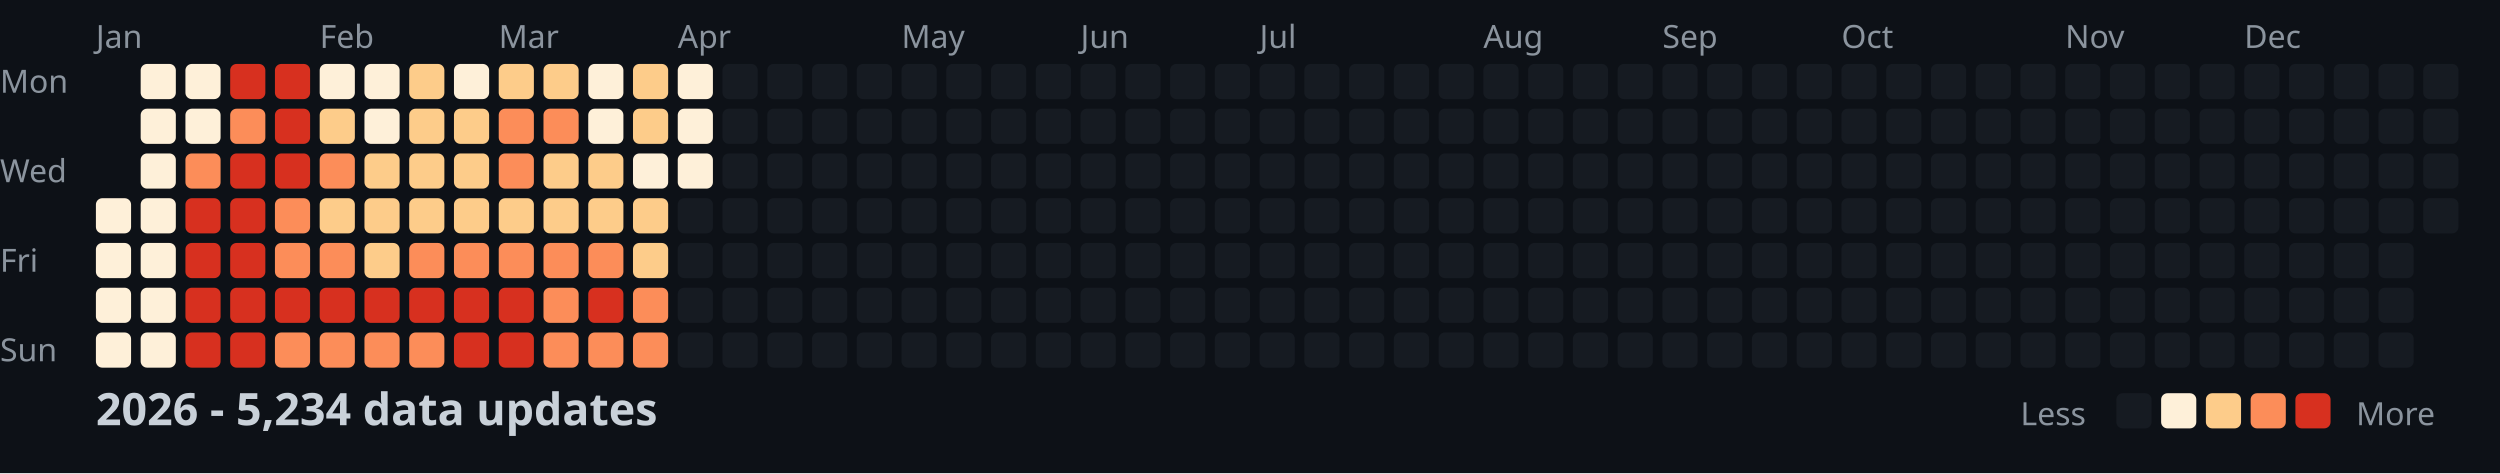
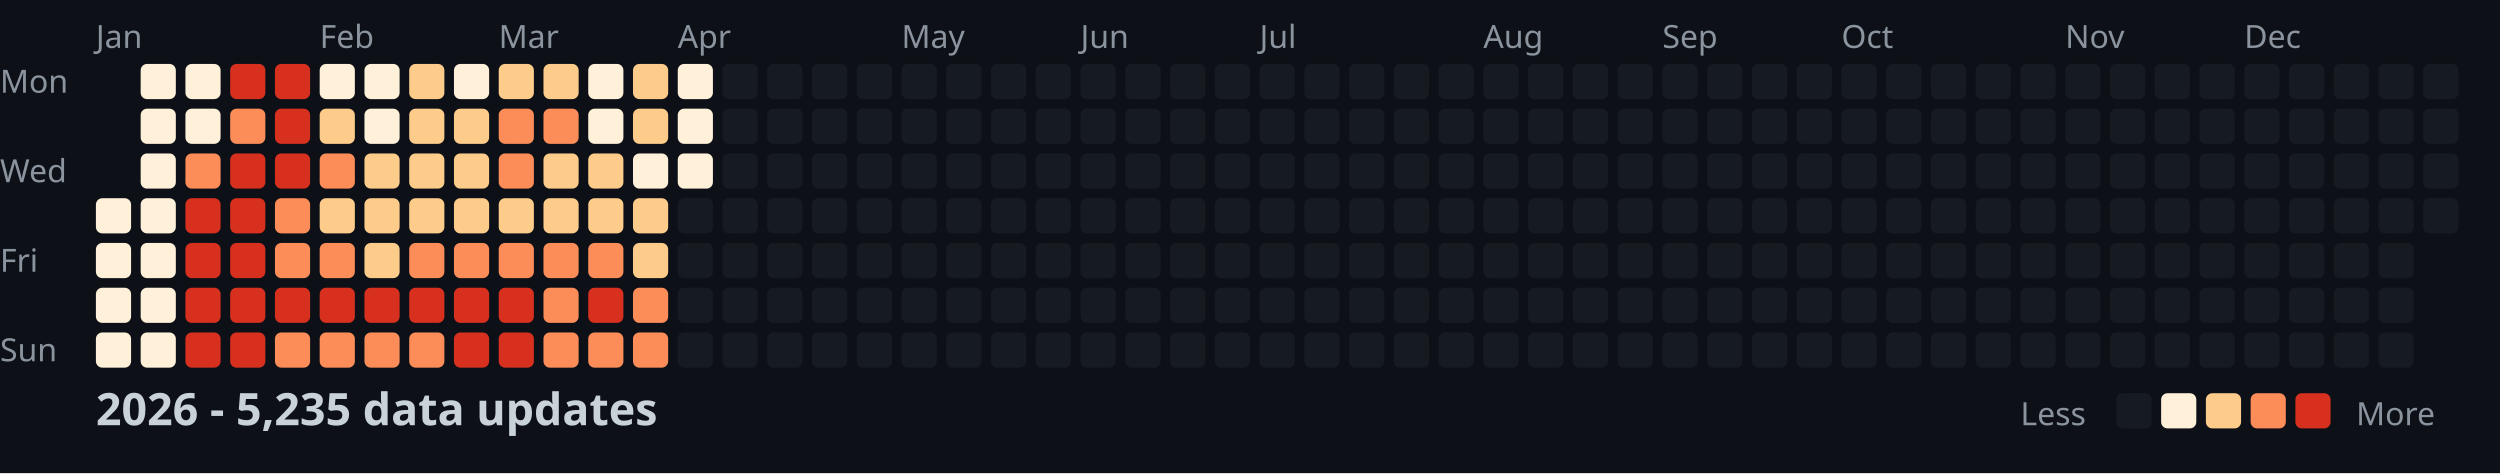
<svg xmlns="http://www.w3.org/2000/svg" width="782" height="148">
  <style>
    .month { font: 10px sans-serif; fill: #8b949e; }
    .day { font: 10px sans-serif; fill: #8b949e; }
    .title { font: bold 14px sans-serif; fill: #c9d1d9; }
    .legend { font: 10px sans-serif; fill: #8b949e; }
  </style>
  <rect width="100%" height="100%" fill="#0d1117" />
  <text x="0" y="29" class="day">Mon</text>
  <text x="0" y="57" class="day">Wed</text>
  <text x="0" y="85" class="day">Fri</text>
  <text x="0" y="113" class="day">Sun</text>
  <text x="30" y="15" class="month">Jan</text>
  <text x="100" y="15" class="month">Feb</text>
  <text x="156" y="15" class="month">Mar</text>
  <text x="212" y="15" class="month">Apr</text>
  <text x="282" y="15" class="month">May</text>
  <text x="338" y="15" class="month">Jun</text>
  <text x="394" y="15" class="month">Jul</text>
  <text x="464" y="15" class="month">Aug</text>
  <text x="520" y="15" class="month">Sep</text>
  <text x="576" y="15" class="month">Oct</text>
  <text x="646" y="15" class="month">Nov</text>
  <text x="702" y="15" class="month">Dec</text>
  <rect x="30" y="62" width="11" height="11" fill="#fef0d9" rx="2" />
  <rect x="30" y="76" width="11" height="11" fill="#fef0d9" rx="2" />
  <rect x="30" y="90" width="11" height="11" fill="#fef0d9" rx="2" />
  <rect x="30" y="104" width="11" height="11" fill="#fef0d9" rx="2" />
  <rect x="44" y="20" width="11" height="11" fill="#fef0d9" rx="2" />
  <rect x="44" y="34" width="11" height="11" fill="#fef0d9" rx="2" />
  <rect x="44" y="48" width="11" height="11" fill="#fef0d9" rx="2" />
  <rect x="44" y="62" width="11" height="11" fill="#fef0d9" rx="2" />
  <rect x="44" y="76" width="11" height="11" fill="#fef0d9" rx="2" />
  <rect x="44" y="90" width="11" height="11" fill="#fef0d9" rx="2" />
  <rect x="44" y="104" width="11" height="11" fill="#fef0d9" rx="2" />
  <rect x="58" y="20" width="11" height="11" fill="#fef0d9" rx="2" />
  <rect x="58" y="34" width="11" height="11" fill="#fef0d9" rx="2" />
  <rect x="58" y="48" width="11" height="11" fill="#fc8d59" rx="2" />
  <rect x="58" y="62" width="11" height="11" fill="#d7301f" rx="2" />
  <rect x="58" y="76" width="11" height="11" fill="#d7301f" rx="2" />
  <rect x="58" y="90" width="11" height="11" fill="#d7301f" rx="2" />
  <rect x="58" y="104" width="11" height="11" fill="#d7301f" rx="2" />
  <rect x="72" y="20" width="11" height="11" fill="#d7301f" rx="2" />
  <rect x="72" y="34" width="11" height="11" fill="#fc8d59" rx="2" />
  <rect x="72" y="48" width="11" height="11" fill="#d7301f" rx="2" />
  <rect x="72" y="62" width="11" height="11" fill="#d7301f" rx="2" />
  <rect x="72" y="76" width="11" height="11" fill="#d7301f" rx="2" />
  <rect x="72" y="90" width="11" height="11" fill="#d7301f" rx="2" />
  <rect x="72" y="104" width="11" height="11" fill="#d7301f" rx="2" />
  <rect x="86" y="20" width="11" height="11" fill="#d7301f" rx="2" />
  <rect x="86" y="34" width="11" height="11" fill="#d7301f" rx="2" />
  <rect x="86" y="48" width="11" height="11" fill="#d7301f" rx="2" />
  <rect x="86" y="62" width="11" height="11" fill="#fc8d59" rx="2" />
  <rect x="86" y="76" width="11" height="11" fill="#fc8d59" rx="2" />
  <rect x="86" y="90" width="11" height="11" fill="#d7301f" rx="2" />
  <rect x="86" y="104" width="11" height="11" fill="#fc8d59" rx="2" />
  <rect x="100" y="20" width="11" height="11" fill="#fef0d9" rx="2" />
  <rect x="100" y="34" width="11" height="11" fill="#fdcc8a" rx="2" />
  <rect x="100" y="48" width="11" height="11" fill="#fc8d59" rx="2" />
  <rect x="100" y="62" width="11" height="11" fill="#fdcc8a" rx="2" />
  <rect x="100" y="76" width="11" height="11" fill="#fc8d59" rx="2" />
  <rect x="100" y="90" width="11" height="11" fill="#d7301f" rx="2" />
  <rect x="100" y="104" width="11" height="11" fill="#fc8d59" rx="2" />
  <rect x="114" y="20" width="11" height="11" fill="#fef0d9" rx="2" />
  <rect x="114" y="34" width="11" height="11" fill="#fef0d9" rx="2" />
  <rect x="114" y="48" width="11" height="11" fill="#fdcc8a" rx="2" />
  <rect x="114" y="62" width="11" height="11" fill="#fdcc8a" rx="2" />
  <rect x="114" y="76" width="11" height="11" fill="#fdcc8a" rx="2" />
  <rect x="114" y="90" width="11" height="11" fill="#d7301f" rx="2" />
  <rect x="114" y="104" width="11" height="11" fill="#fc8d59" rx="2" />
  <rect x="128" y="20" width="11" height="11" fill="#fdcc8a" rx="2" />
  <rect x="128" y="34" width="11" height="11" fill="#fdcc8a" rx="2" />
  <rect x="128" y="48" width="11" height="11" fill="#fdcc8a" rx="2" />
  <rect x="128" y="62" width="11" height="11" fill="#fdcc8a" rx="2" />
  <rect x="128" y="76" width="11" height="11" fill="#fc8d59" rx="2" />
  <rect x="128" y="90" width="11" height="11" fill="#d7301f" rx="2" />
  <rect x="128" y="104" width="11" height="11" fill="#fc8d59" rx="2" />
  <rect x="142" y="20" width="11" height="11" fill="#fef0d9" rx="2" />
  <rect x="142" y="34" width="11" height="11" fill="#fdcc8a" rx="2" />
  <rect x="142" y="48" width="11" height="11" fill="#fdcc8a" rx="2" />
  <rect x="142" y="62" width="11" height="11" fill="#fdcc8a" rx="2" />
  <rect x="142" y="76" width="11" height="11" fill="#fc8d59" rx="2" />
  <rect x="142" y="90" width="11" height="11" fill="#d7301f" rx="2" />
  <rect x="142" y="104" width="11" height="11" fill="#d7301f" rx="2" />
  <rect x="156" y="20" width="11" height="11" fill="#fdcc8a" rx="2" />
  <rect x="156" y="34" width="11" height="11" fill="#fc8d59" rx="2" />
  <rect x="156" y="48" width="11" height="11" fill="#fc8d59" rx="2" />
  <rect x="156" y="62" width="11" height="11" fill="#fdcc8a" rx="2" />
  <rect x="156" y="76" width="11" height="11" fill="#fc8d59" rx="2" />
  <rect x="156" y="90" width="11" height="11" fill="#d7301f" rx="2" />
  <rect x="156" y="104" width="11" height="11" fill="#d7301f" rx="2" />
  <rect x="170" y="20" width="11" height="11" fill="#fdcc8a" rx="2" />
  <rect x="170" y="34" width="11" height="11" fill="#fc8d59" rx="2" />
  <rect x="170" y="48" width="11" height="11" fill="#fdcc8a" rx="2" />
  <rect x="170" y="62" width="11" height="11" fill="#fdcc8a" rx="2" />
  <rect x="170" y="76" width="11" height="11" fill="#fc8d59" rx="2" />
  <rect x="170" y="90" width="11" height="11" fill="#fc8d59" rx="2" />
  <rect x="170" y="104" width="11" height="11" fill="#fc8d59" rx="2" />
  <rect x="184" y="20" width="11" height="11" fill="#fef0d9" rx="2" />
  <rect x="184" y="34" width="11" height="11" fill="#fef0d9" rx="2" />
  <rect x="184" y="48" width="11" height="11" fill="#fdcc8a" rx="2" />
  <rect x="184" y="62" width="11" height="11" fill="#fdcc8a" rx="2" />
  <rect x="184" y="76" width="11" height="11" fill="#fc8d59" rx="2" />
  <rect x="184" y="90" width="11" height="11" fill="#d7301f" rx="2" />
  <rect x="184" y="104" width="11" height="11" fill="#fc8d59" rx="2" />
  <rect x="198" y="20" width="11" height="11" fill="#fdcc8a" rx="2" />
  <rect x="198" y="34" width="11" height="11" fill="#fdcc8a" rx="2" />
  <rect x="198" y="48" width="11" height="11" fill="#fef0d9" rx="2" />
  <rect x="198" y="62" width="11" height="11" fill="#fdcc8a" rx="2" />
  <rect x="198" y="76" width="11" height="11" fill="#fdcc8a" rx="2" />
  <rect x="198" y="90" width="11" height="11" fill="#fc8d59" rx="2" />
  <rect x="198" y="104" width="11" height="11" fill="#fc8d59" rx="2" />
  <rect x="212" y="20" width="11" height="11" fill="#fef0d9" rx="2" />
  <rect x="212" y="34" width="11" height="11" fill="#fef0d9" rx="2" />
  <rect x="212" y="48" width="11" height="11" fill="#fef0d9" rx="2" />
  <rect x="212" y="62" width="11" height="11" fill="#161b22" rx="2" />
  <rect x="212" y="76" width="11" height="11" fill="#161b22" rx="2" />
  <rect x="212" y="90" width="11" height="11" fill="#161b22" rx="2" />
  <rect x="212" y="104" width="11" height="11" fill="#161b22" rx="2" />
  <rect x="226" y="20" width="11" height="11" fill="#161b22" rx="2" />
  <rect x="226" y="34" width="11" height="11" fill="#161b22" rx="2" />
  <rect x="226" y="48" width="11" height="11" fill="#161b22" rx="2" />
  <rect x="226" y="62" width="11" height="11" fill="#161b22" rx="2" />
  <rect x="226" y="76" width="11" height="11" fill="#161b22" rx="2" />
  <rect x="226" y="90" width="11" height="11" fill="#161b22" rx="2" />
  <rect x="226" y="104" width="11" height="11" fill="#161b22" rx="2" />
  <rect x="240" y="20" width="11" height="11" fill="#161b22" rx="2" />
  <rect x="240" y="34" width="11" height="11" fill="#161b22" rx="2" />
  <rect x="240" y="48" width="11" height="11" fill="#161b22" rx="2" />
  <rect x="240" y="62" width="11" height="11" fill="#161b22" rx="2" />
  <rect x="240" y="76" width="11" height="11" fill="#161b22" rx="2" />
  <rect x="240" y="90" width="11" height="11" fill="#161b22" rx="2" />
  <rect x="240" y="104" width="11" height="11" fill="#161b22" rx="2" />
  <rect x="254" y="20" width="11" height="11" fill="#161b22" rx="2" />
  <rect x="254" y="34" width="11" height="11" fill="#161b22" rx="2" />
  <rect x="254" y="48" width="11" height="11" fill="#161b22" rx="2" />
  <rect x="254" y="62" width="11" height="11" fill="#161b22" rx="2" />
  <rect x="254" y="76" width="11" height="11" fill="#161b22" rx="2" />
  <rect x="254" y="90" width="11" height="11" fill="#161b22" rx="2" />
  <rect x="254" y="104" width="11" height="11" fill="#161b22" rx="2" />
  <rect x="268" y="20" width="11" height="11" fill="#161b22" rx="2" />
  <rect x="268" y="34" width="11" height="11" fill="#161b22" rx="2" />
  <rect x="268" y="48" width="11" height="11" fill="#161b22" rx="2" />
  <rect x="268" y="62" width="11" height="11" fill="#161b22" rx="2" />
  <rect x="268" y="76" width="11" height="11" fill="#161b22" rx="2" />
  <rect x="268" y="90" width="11" height="11" fill="#161b22" rx="2" />
  <rect x="268" y="104" width="11" height="11" fill="#161b22" rx="2" />
  <rect x="282" y="20" width="11" height="11" fill="#161b22" rx="2" />
  <rect x="282" y="34" width="11" height="11" fill="#161b22" rx="2" />
  <rect x="282" y="48" width="11" height="11" fill="#161b22" rx="2" />
  <rect x="282" y="62" width="11" height="11" fill="#161b22" rx="2" />
  <rect x="282" y="76" width="11" height="11" fill="#161b22" rx="2" />
  <rect x="282" y="90" width="11" height="11" fill="#161b22" rx="2" />
  <rect x="282" y="104" width="11" height="11" fill="#161b22" rx="2" />
  <rect x="296" y="20" width="11" height="11" fill="#161b22" rx="2" />
  <rect x="296" y="34" width="11" height="11" fill="#161b22" rx="2" />
  <rect x="296" y="48" width="11" height="11" fill="#161b22" rx="2" />
  <rect x="296" y="62" width="11" height="11" fill="#161b22" rx="2" />
  <rect x="296" y="76" width="11" height="11" fill="#161b22" rx="2" />
  <rect x="296" y="90" width="11" height="11" fill="#161b22" rx="2" />
  <rect x="296" y="104" width="11" height="11" fill="#161b22" rx="2" />
  <rect x="310" y="20" width="11" height="11" fill="#161b22" rx="2" />
  <rect x="310" y="34" width="11" height="11" fill="#161b22" rx="2" />
  <rect x="310" y="48" width="11" height="11" fill="#161b22" rx="2" />
  <rect x="310" y="62" width="11" height="11" fill="#161b22" rx="2" />
  <rect x="310" y="76" width="11" height="11" fill="#161b22" rx="2" />
  <rect x="310" y="90" width="11" height="11" fill="#161b22" rx="2" />
  <rect x="310" y="104" width="11" height="11" fill="#161b22" rx="2" />
  <rect x="324" y="20" width="11" height="11" fill="#161b22" rx="2" />
  <rect x="324" y="34" width="11" height="11" fill="#161b22" rx="2" />
  <rect x="324" y="48" width="11" height="11" fill="#161b22" rx="2" />
  <rect x="324" y="62" width="11" height="11" fill="#161b22" rx="2" />
  <rect x="324" y="76" width="11" height="11" fill="#161b22" rx="2" />
  <rect x="324" y="90" width="11" height="11" fill="#161b22" rx="2" />
  <rect x="324" y="104" width="11" height="11" fill="#161b22" rx="2" />
  <rect x="338" y="20" width="11" height="11" fill="#161b22" rx="2" />
  <rect x="338" y="34" width="11" height="11" fill="#161b22" rx="2" />
  <rect x="338" y="48" width="11" height="11" fill="#161b22" rx="2" />
  <rect x="338" y="62" width="11" height="11" fill="#161b22" rx="2" />
  <rect x="338" y="76" width="11" height="11" fill="#161b22" rx="2" />
  <rect x="338" y="90" width="11" height="11" fill="#161b22" rx="2" />
  <rect x="338" y="104" width="11" height="11" fill="#161b22" rx="2" />
  <rect x="352" y="20" width="11" height="11" fill="#161b22" rx="2" />
  <rect x="352" y="34" width="11" height="11" fill="#161b22" rx="2" />
  <rect x="352" y="48" width="11" height="11" fill="#161b22" rx="2" />
  <rect x="352" y="62" width="11" height="11" fill="#161b22" rx="2" />
  <rect x="352" y="76" width="11" height="11" fill="#161b22" rx="2" />
  <rect x="352" y="90" width="11" height="11" fill="#161b22" rx="2" />
  <rect x="352" y="104" width="11" height="11" fill="#161b22" rx="2" />
  <rect x="366" y="20" width="11" height="11" fill="#161b22" rx="2" />
  <rect x="366" y="34" width="11" height="11" fill="#161b22" rx="2" />
  <rect x="366" y="48" width="11" height="11" fill="#161b22" rx="2" />
  <rect x="366" y="62" width="11" height="11" fill="#161b22" rx="2" />
  <rect x="366" y="76" width="11" height="11" fill="#161b22" rx="2" />
  <rect x="366" y="90" width="11" height="11" fill="#161b22" rx="2" />
  <rect x="366" y="104" width="11" height="11" fill="#161b22" rx="2" />
  <rect x="380" y="20" width="11" height="11" fill="#161b22" rx="2" />
  <rect x="380" y="34" width="11" height="11" fill="#161b22" rx="2" />
  <rect x="380" y="48" width="11" height="11" fill="#161b22" rx="2" />
  <rect x="380" y="62" width="11" height="11" fill="#161b22" rx="2" />
  <rect x="380" y="76" width="11" height="11" fill="#161b22" rx="2" />
  <rect x="380" y="90" width="11" height="11" fill="#161b22" rx="2" />
  <rect x="380" y="104" width="11" height="11" fill="#161b22" rx="2" />
  <rect x="394" y="20" width="11" height="11" fill="#161b22" rx="2" />
  <rect x="394" y="34" width="11" height="11" fill="#161b22" rx="2" />
  <rect x="394" y="48" width="11" height="11" fill="#161b22" rx="2" />
  <rect x="394" y="62" width="11" height="11" fill="#161b22" rx="2" />
  <rect x="394" y="76" width="11" height="11" fill="#161b22" rx="2" />
  <rect x="394" y="90" width="11" height="11" fill="#161b22" rx="2" />
  <rect x="394" y="104" width="11" height="11" fill="#161b22" rx="2" />
  <rect x="408" y="20" width="11" height="11" fill="#161b22" rx="2" />
  <rect x="408" y="34" width="11" height="11" fill="#161b22" rx="2" />
  <rect x="408" y="48" width="11" height="11" fill="#161b22" rx="2" />
  <rect x="408" y="62" width="11" height="11" fill="#161b22" rx="2" />
  <rect x="408" y="76" width="11" height="11" fill="#161b22" rx="2" />
  <rect x="408" y="90" width="11" height="11" fill="#161b22" rx="2" />
  <rect x="408" y="104" width="11" height="11" fill="#161b22" rx="2" />
  <rect x="422" y="20" width="11" height="11" fill="#161b22" rx="2" />
  <rect x="422" y="34" width="11" height="11" fill="#161b22" rx="2" />
  <rect x="422" y="48" width="11" height="11" fill="#161b22" rx="2" />
  <rect x="422" y="62" width="11" height="11" fill="#161b22" rx="2" />
  <rect x="422" y="76" width="11" height="11" fill="#161b22" rx="2" />
  <rect x="422" y="90" width="11" height="11" fill="#161b22" rx="2" />
  <rect x="422" y="104" width="11" height="11" fill="#161b22" rx="2" />
  <rect x="436" y="20" width="11" height="11" fill="#161b22" rx="2" />
  <rect x="436" y="34" width="11" height="11" fill="#161b22" rx="2" />
  <rect x="436" y="48" width="11" height="11" fill="#161b22" rx="2" />
  <rect x="436" y="62" width="11" height="11" fill="#161b22" rx="2" />
  <rect x="436" y="76" width="11" height="11" fill="#161b22" rx="2" />
  <rect x="436" y="90" width="11" height="11" fill="#161b22" rx="2" />
  <rect x="436" y="104" width="11" height="11" fill="#161b22" rx="2" />
  <rect x="450" y="20" width="11" height="11" fill="#161b22" rx="2" />
  <rect x="450" y="34" width="11" height="11" fill="#161b22" rx="2" />
  <rect x="450" y="48" width="11" height="11" fill="#161b22" rx="2" />
  <rect x="450" y="62" width="11" height="11" fill="#161b22" rx="2" />
  <rect x="450" y="76" width="11" height="11" fill="#161b22" rx="2" />
  <rect x="450" y="90" width="11" height="11" fill="#161b22" rx="2" />
  <rect x="450" y="104" width="11" height="11" fill="#161b22" rx="2" />
  <rect x="464" y="20" width="11" height="11" fill="#161b22" rx="2" />
  <rect x="464" y="34" width="11" height="11" fill="#161b22" rx="2" />
  <rect x="464" y="48" width="11" height="11" fill="#161b22" rx="2" />
  <rect x="464" y="62" width="11" height="11" fill="#161b22" rx="2" />
  <rect x="464" y="76" width="11" height="11" fill="#161b22" rx="2" />
  <rect x="464" y="90" width="11" height="11" fill="#161b22" rx="2" />
  <rect x="464" y="104" width="11" height="11" fill="#161b22" rx="2" />
  <rect x="478" y="20" width="11" height="11" fill="#161b22" rx="2" />
  <rect x="478" y="34" width="11" height="11" fill="#161b22" rx="2" />
  <rect x="478" y="48" width="11" height="11" fill="#161b22" rx="2" />
  <rect x="478" y="62" width="11" height="11" fill="#161b22" rx="2" />
  <rect x="478" y="76" width="11" height="11" fill="#161b22" rx="2" />
  <rect x="478" y="90" width="11" height="11" fill="#161b22" rx="2" />
  <rect x="478" y="104" width="11" height="11" fill="#161b22" rx="2" />
  <rect x="492" y="20" width="11" height="11" fill="#161b22" rx="2" />
  <rect x="492" y="34" width="11" height="11" fill="#161b22" rx="2" />
  <rect x="492" y="48" width="11" height="11" fill="#161b22" rx="2" />
  <rect x="492" y="62" width="11" height="11" fill="#161b22" rx="2" />
  <rect x="492" y="76" width="11" height="11" fill="#161b22" rx="2" />
  <rect x="492" y="90" width="11" height="11" fill="#161b22" rx="2" />
  <rect x="492" y="104" width="11" height="11" fill="#161b22" rx="2" />
  <rect x="506" y="20" width="11" height="11" fill="#161b22" rx="2" />
  <rect x="506" y="34" width="11" height="11" fill="#161b22" rx="2" />
  <rect x="506" y="48" width="11" height="11" fill="#161b22" rx="2" />
  <rect x="506" y="62" width="11" height="11" fill="#161b22" rx="2" />
  <rect x="506" y="76" width="11" height="11" fill="#161b22" rx="2" />
  <rect x="506" y="90" width="11" height="11" fill="#161b22" rx="2" />
  <rect x="506" y="104" width="11" height="11" fill="#161b22" rx="2" />
  <rect x="520" y="20" width="11" height="11" fill="#161b22" rx="2" />
  <rect x="520" y="34" width="11" height="11" fill="#161b22" rx="2" />
  <rect x="520" y="48" width="11" height="11" fill="#161b22" rx="2" />
  <rect x="520" y="62" width="11" height="11" fill="#161b22" rx="2" />
  <rect x="520" y="76" width="11" height="11" fill="#161b22" rx="2" />
  <rect x="520" y="90" width="11" height="11" fill="#161b22" rx="2" />
  <rect x="520" y="104" width="11" height="11" fill="#161b22" rx="2" />
  <rect x="534" y="20" width="11" height="11" fill="#161b22" rx="2" />
  <rect x="534" y="34" width="11" height="11" fill="#161b22" rx="2" />
  <rect x="534" y="48" width="11" height="11" fill="#161b22" rx="2" />
  <rect x="534" y="62" width="11" height="11" fill="#161b22" rx="2" />
  <rect x="534" y="76" width="11" height="11" fill="#161b22" rx="2" />
  <rect x="534" y="90" width="11" height="11" fill="#161b22" rx="2" />
  <rect x="534" y="104" width="11" height="11" fill="#161b22" rx="2" />
  <rect x="548" y="20" width="11" height="11" fill="#161b22" rx="2" />
  <rect x="548" y="34" width="11" height="11" fill="#161b22" rx="2" />
  <rect x="548" y="48" width="11" height="11" fill="#161b22" rx="2" />
  <rect x="548" y="62" width="11" height="11" fill="#161b22" rx="2" />
  <rect x="548" y="76" width="11" height="11" fill="#161b22" rx="2" />
  <rect x="548" y="90" width="11" height="11" fill="#161b22" rx="2" />
  <rect x="548" y="104" width="11" height="11" fill="#161b22" rx="2" />
  <rect x="562" y="20" width="11" height="11" fill="#161b22" rx="2" />
  <rect x="562" y="34" width="11" height="11" fill="#161b22" rx="2" />
  <rect x="562" y="48" width="11" height="11" fill="#161b22" rx="2" />
  <rect x="562" y="62" width="11" height="11" fill="#161b22" rx="2" />
  <rect x="562" y="76" width="11" height="11" fill="#161b22" rx="2" />
  <rect x="562" y="90" width="11" height="11" fill="#161b22" rx="2" />
  <rect x="562" y="104" width="11" height="11" fill="#161b22" rx="2" />
  <rect x="576" y="20" width="11" height="11" fill="#161b22" rx="2" />
  <rect x="576" y="34" width="11" height="11" fill="#161b22" rx="2" />
  <rect x="576" y="48" width="11" height="11" fill="#161b22" rx="2" />
  <rect x="576" y="62" width="11" height="11" fill="#161b22" rx="2" />
  <rect x="576" y="76" width="11" height="11" fill="#161b22" rx="2" />
  <rect x="576" y="90" width="11" height="11" fill="#161b22" rx="2" />
  <rect x="576" y="104" width="11" height="11" fill="#161b22" rx="2" />
  <rect x="590" y="20" width="11" height="11" fill="#161b22" rx="2" />
  <rect x="590" y="34" width="11" height="11" fill="#161b22" rx="2" />
  <rect x="590" y="48" width="11" height="11" fill="#161b22" rx="2" />
  <rect x="590" y="62" width="11" height="11" fill="#161b22" rx="2" />
  <rect x="590" y="76" width="11" height="11" fill="#161b22" rx="2" />
  <rect x="590" y="90" width="11" height="11" fill="#161b22" rx="2" />
  <rect x="590" y="104" width="11" height="11" fill="#161b22" rx="2" />
  <rect x="604" y="20" width="11" height="11" fill="#161b22" rx="2" />
  <rect x="604" y="34" width="11" height="11" fill="#161b22" rx="2" />
  <rect x="604" y="48" width="11" height="11" fill="#161b22" rx="2" />
  <rect x="604" y="62" width="11" height="11" fill="#161b22" rx="2" />
  <rect x="604" y="76" width="11" height="11" fill="#161b22" rx="2" />
  <rect x="604" y="90" width="11" height="11" fill="#161b22" rx="2" />
  <rect x="604" y="104" width="11" height="11" fill="#161b22" rx="2" />
  <rect x="618" y="20" width="11" height="11" fill="#161b22" rx="2" />
  <rect x="618" y="34" width="11" height="11" fill="#161b22" rx="2" />
  <rect x="618" y="48" width="11" height="11" fill="#161b22" rx="2" />
  <rect x="618" y="62" width="11" height="11" fill="#161b22" rx="2" />
  <rect x="618" y="76" width="11" height="11" fill="#161b22" rx="2" />
  <rect x="618" y="90" width="11" height="11" fill="#161b22" rx="2" />
  <rect x="618" y="104" width="11" height="11" fill="#161b22" rx="2" />
  <rect x="632" y="20" width="11" height="11" fill="#161b22" rx="2" />
  <rect x="632" y="34" width="11" height="11" fill="#161b22" rx="2" />
  <rect x="632" y="48" width="11" height="11" fill="#161b22" rx="2" />
  <rect x="632" y="62" width="11" height="11" fill="#161b22" rx="2" />
  <rect x="632" y="76" width="11" height="11" fill="#161b22" rx="2" />
  <rect x="632" y="90" width="11" height="11" fill="#161b22" rx="2" />
  <rect x="632" y="104" width="11" height="11" fill="#161b22" rx="2" />
  <rect x="646" y="20" width="11" height="11" fill="#161b22" rx="2" />
  <rect x="646" y="34" width="11" height="11" fill="#161b22" rx="2" />
  <rect x="646" y="48" width="11" height="11" fill="#161b22" rx="2" />
  <rect x="646" y="62" width="11" height="11" fill="#161b22" rx="2" />
  <rect x="646" y="76" width="11" height="11" fill="#161b22" rx="2" />
  <rect x="646" y="90" width="11" height="11" fill="#161b22" rx="2" />
  <rect x="646" y="104" width="11" height="11" fill="#161b22" rx="2" />
  <rect x="660" y="20" width="11" height="11" fill="#161b22" rx="2" />
  <rect x="660" y="34" width="11" height="11" fill="#161b22" rx="2" />
  <rect x="660" y="48" width="11" height="11" fill="#161b22" rx="2" />
  <rect x="660" y="62" width="11" height="11" fill="#161b22" rx="2" />
  <rect x="660" y="76" width="11" height="11" fill="#161b22" rx="2" />
  <rect x="660" y="90" width="11" height="11" fill="#161b22" rx="2" />
  <rect x="660" y="104" width="11" height="11" fill="#161b22" rx="2" />
  <rect x="674" y="20" width="11" height="11" fill="#161b22" rx="2" />
  <rect x="674" y="34" width="11" height="11" fill="#161b22" rx="2" />
  <rect x="674" y="48" width="11" height="11" fill="#161b22" rx="2" />
  <rect x="674" y="62" width="11" height="11" fill="#161b22" rx="2" />
  <rect x="674" y="76" width="11" height="11" fill="#161b22" rx="2" />
  <rect x="674" y="90" width="11" height="11" fill="#161b22" rx="2" />
  <rect x="674" y="104" width="11" height="11" fill="#161b22" rx="2" />
  <rect x="688" y="20" width="11" height="11" fill="#161b22" rx="2" />
  <rect x="688" y="34" width="11" height="11" fill="#161b22" rx="2" />
  <rect x="688" y="48" width="11" height="11" fill="#161b22" rx="2" />
  <rect x="688" y="62" width="11" height="11" fill="#161b22" rx="2" />
  <rect x="688" y="76" width="11" height="11" fill="#161b22" rx="2" />
  <rect x="688" y="90" width="11" height="11" fill="#161b22" rx="2" />
  <rect x="688" y="104" width="11" height="11" fill="#161b22" rx="2" />
  <rect x="702" y="20" width="11" height="11" fill="#161b22" rx="2" />
  <rect x="702" y="34" width="11" height="11" fill="#161b22" rx="2" />
  <rect x="702" y="48" width="11" height="11" fill="#161b22" rx="2" />
  <rect x="702" y="62" width="11" height="11" fill="#161b22" rx="2" />
  <rect x="702" y="76" width="11" height="11" fill="#161b22" rx="2" />
  <rect x="702" y="90" width="11" height="11" fill="#161b22" rx="2" />
  <rect x="702" y="104" width="11" height="11" fill="#161b22" rx="2" />
  <rect x="716" y="20" width="11" height="11" fill="#161b22" rx="2" />
  <rect x="716" y="34" width="11" height="11" fill="#161b22" rx="2" />
  <rect x="716" y="48" width="11" height="11" fill="#161b22" rx="2" />
  <rect x="716" y="62" width="11" height="11" fill="#161b22" rx="2" />
  <rect x="716" y="76" width="11" height="11" fill="#161b22" rx="2" />
  <rect x="716" y="90" width="11" height="11" fill="#161b22" rx="2" />
  <rect x="716" y="104" width="11" height="11" fill="#161b22" rx="2" />
  <rect x="730" y="20" width="11" height="11" fill="#161b22" rx="2" />
  <rect x="730" y="34" width="11" height="11" fill="#161b22" rx="2" />
  <rect x="730" y="48" width="11" height="11" fill="#161b22" rx="2" />
  <rect x="730" y="62" width="11" height="11" fill="#161b22" rx="2" />
  <rect x="730" y="76" width="11" height="11" fill="#161b22" rx="2" />
  <rect x="730" y="90" width="11" height="11" fill="#161b22" rx="2" />
  <rect x="730" y="104" width="11" height="11" fill="#161b22" rx="2" />
  <rect x="744" y="20" width="11" height="11" fill="#161b22" rx="2" />
  <rect x="744" y="34" width="11" height="11" fill="#161b22" rx="2" />
  <rect x="744" y="48" width="11" height="11" fill="#161b22" rx="2" />
  <rect x="744" y="62" width="11" height="11" fill="#161b22" rx="2" />
  <rect x="744" y="76" width="11" height="11" fill="#161b22" rx="2" />
  <rect x="744" y="90" width="11" height="11" fill="#161b22" rx="2" />
  <rect x="744" y="104" width="11" height="11" fill="#161b22" rx="2" />
  <rect x="758" y="20" width="11" height="11" fill="#161b22" rx="2" />
  <rect x="758" y="34" width="11" height="11" fill="#161b22" rx="2" />
  <rect x="758" y="48" width="11" height="11" fill="#161b22" rx="2" />
  <rect x="758" y="62" width="11" height="11" fill="#161b22" rx="2" />
-   <text x="30" y="133" class="title">2026 - 5,234 data updates</text>
+   <text x="30" y="133" class="title">2026 - 5,235 data updates</text>
  <text x="632" y="133" class="legend">Less</text>
  <rect x="662" y="123" width="11" height="11" fill="#161b22" rx="2" />
  <rect x="676" y="123" width="11" height="11" fill="#fef0d9" rx="2" />
  <rect x="690" y="123" width="11" height="11" fill="#fdcc8a" rx="2" />
  <rect x="704" y="123" width="11" height="11" fill="#fc8d59" rx="2" />
  <rect x="718" y="123" width="11" height="11" fill="#d7301f" rx="2" />
  <text x="737" y="133" class="legend">More</text>
</svg>
